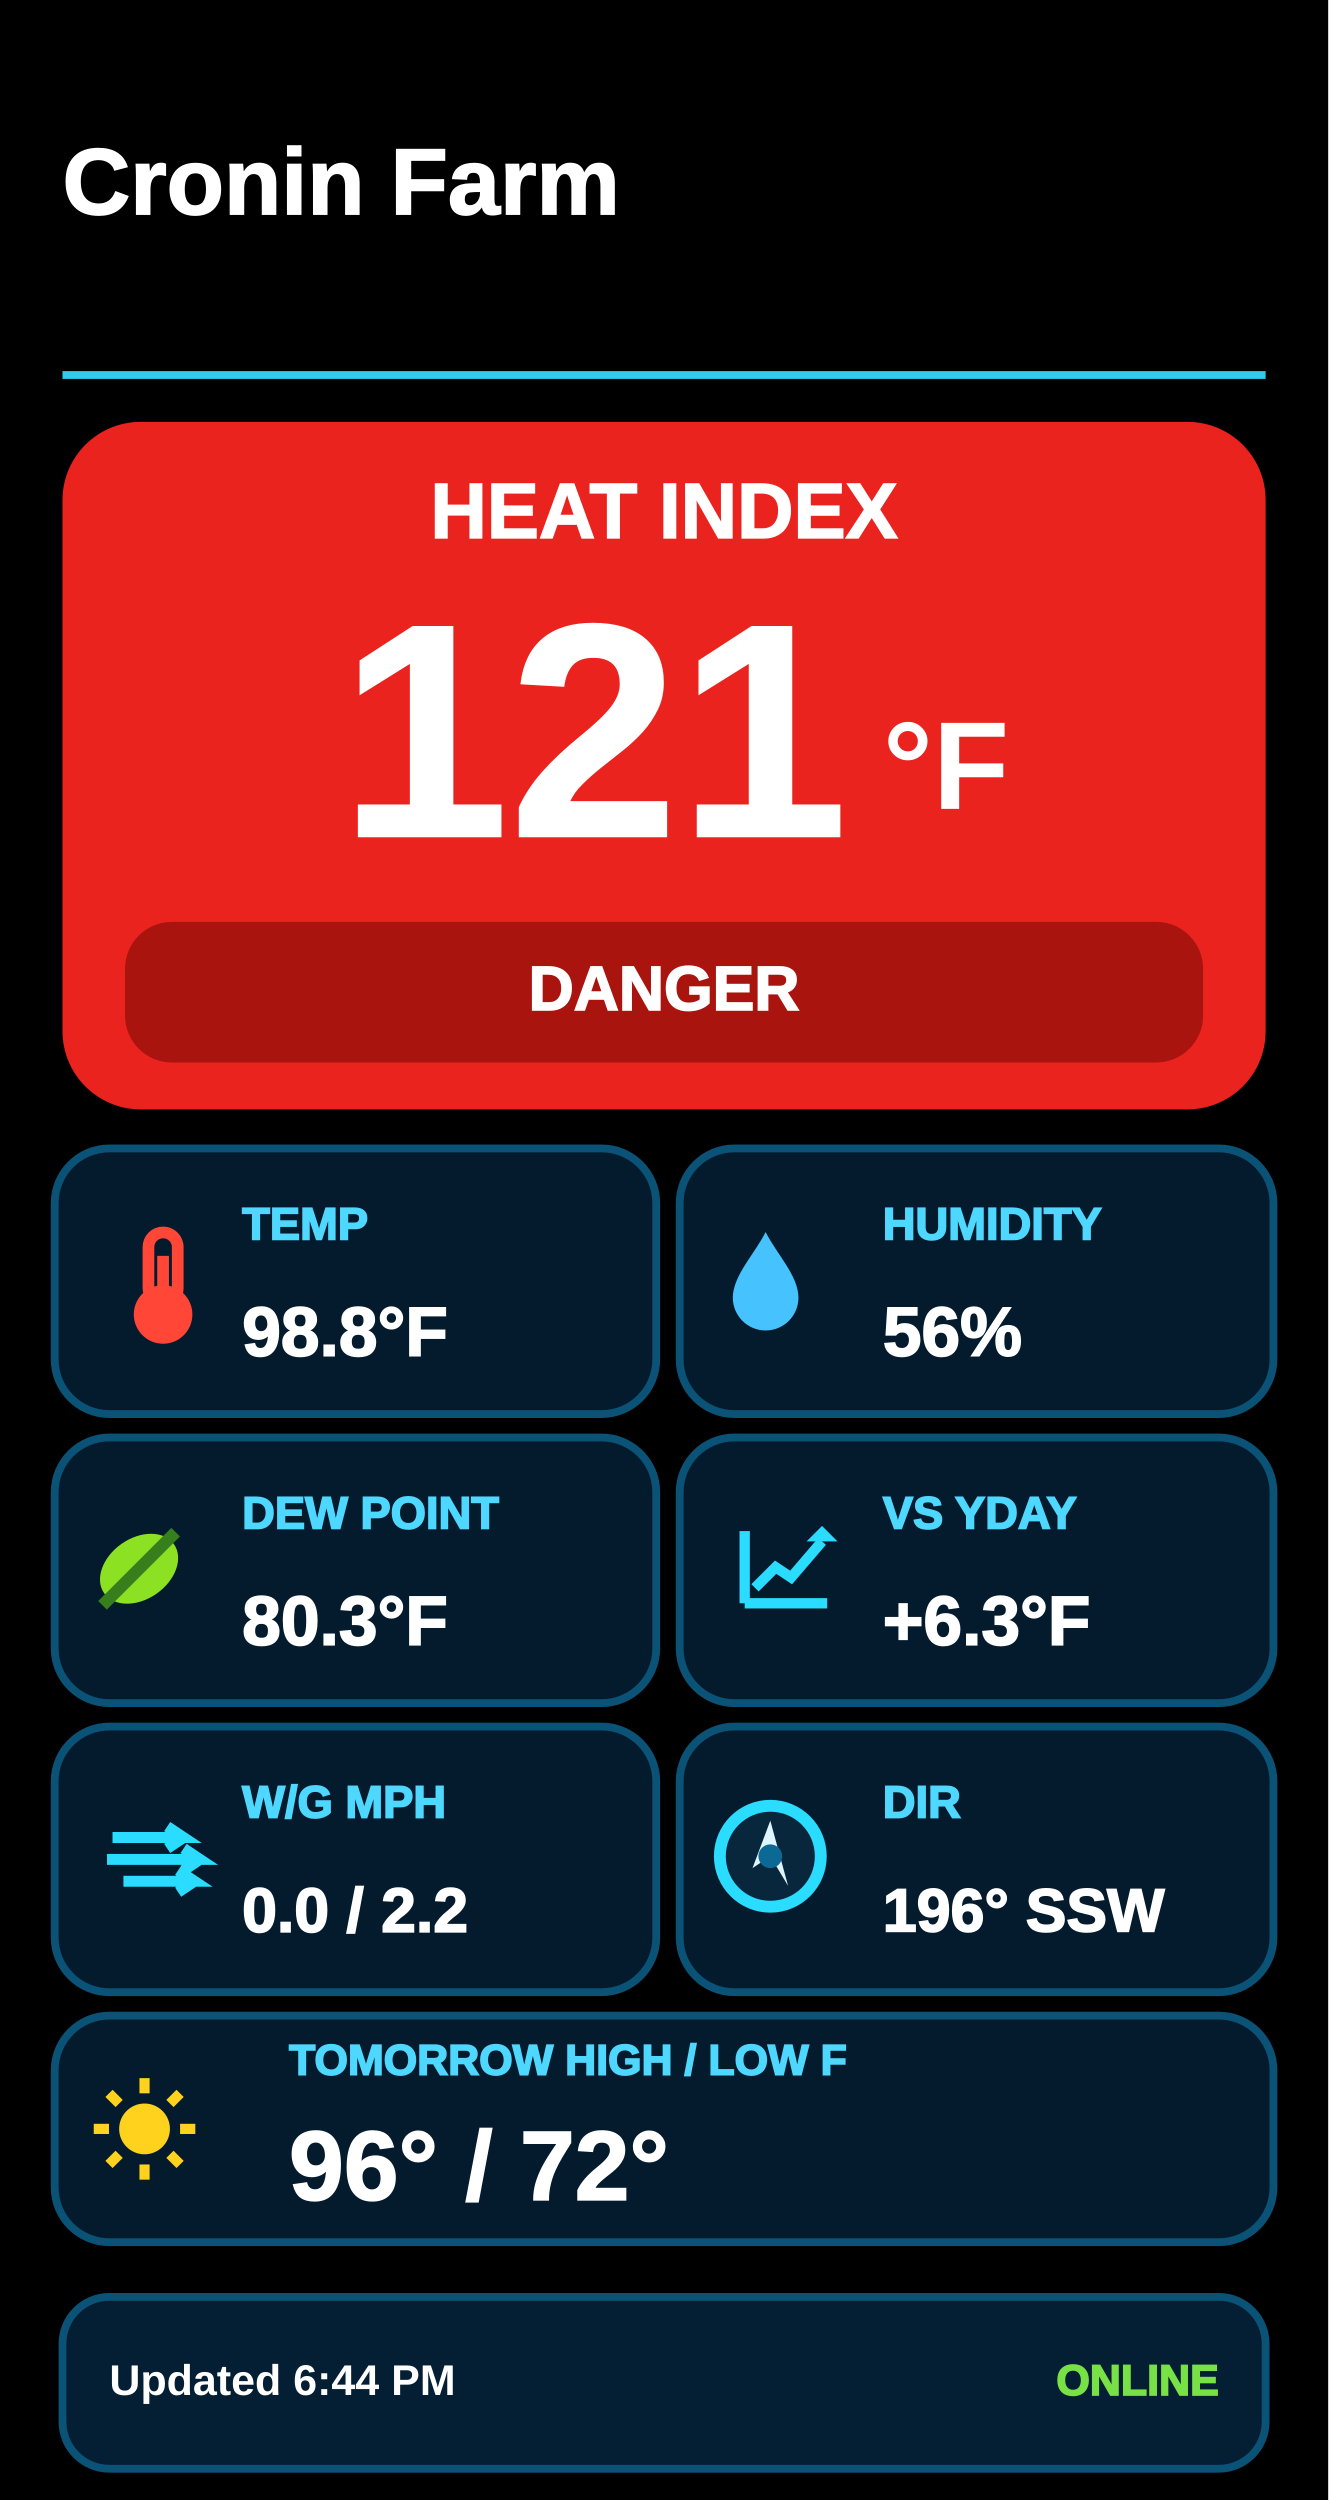
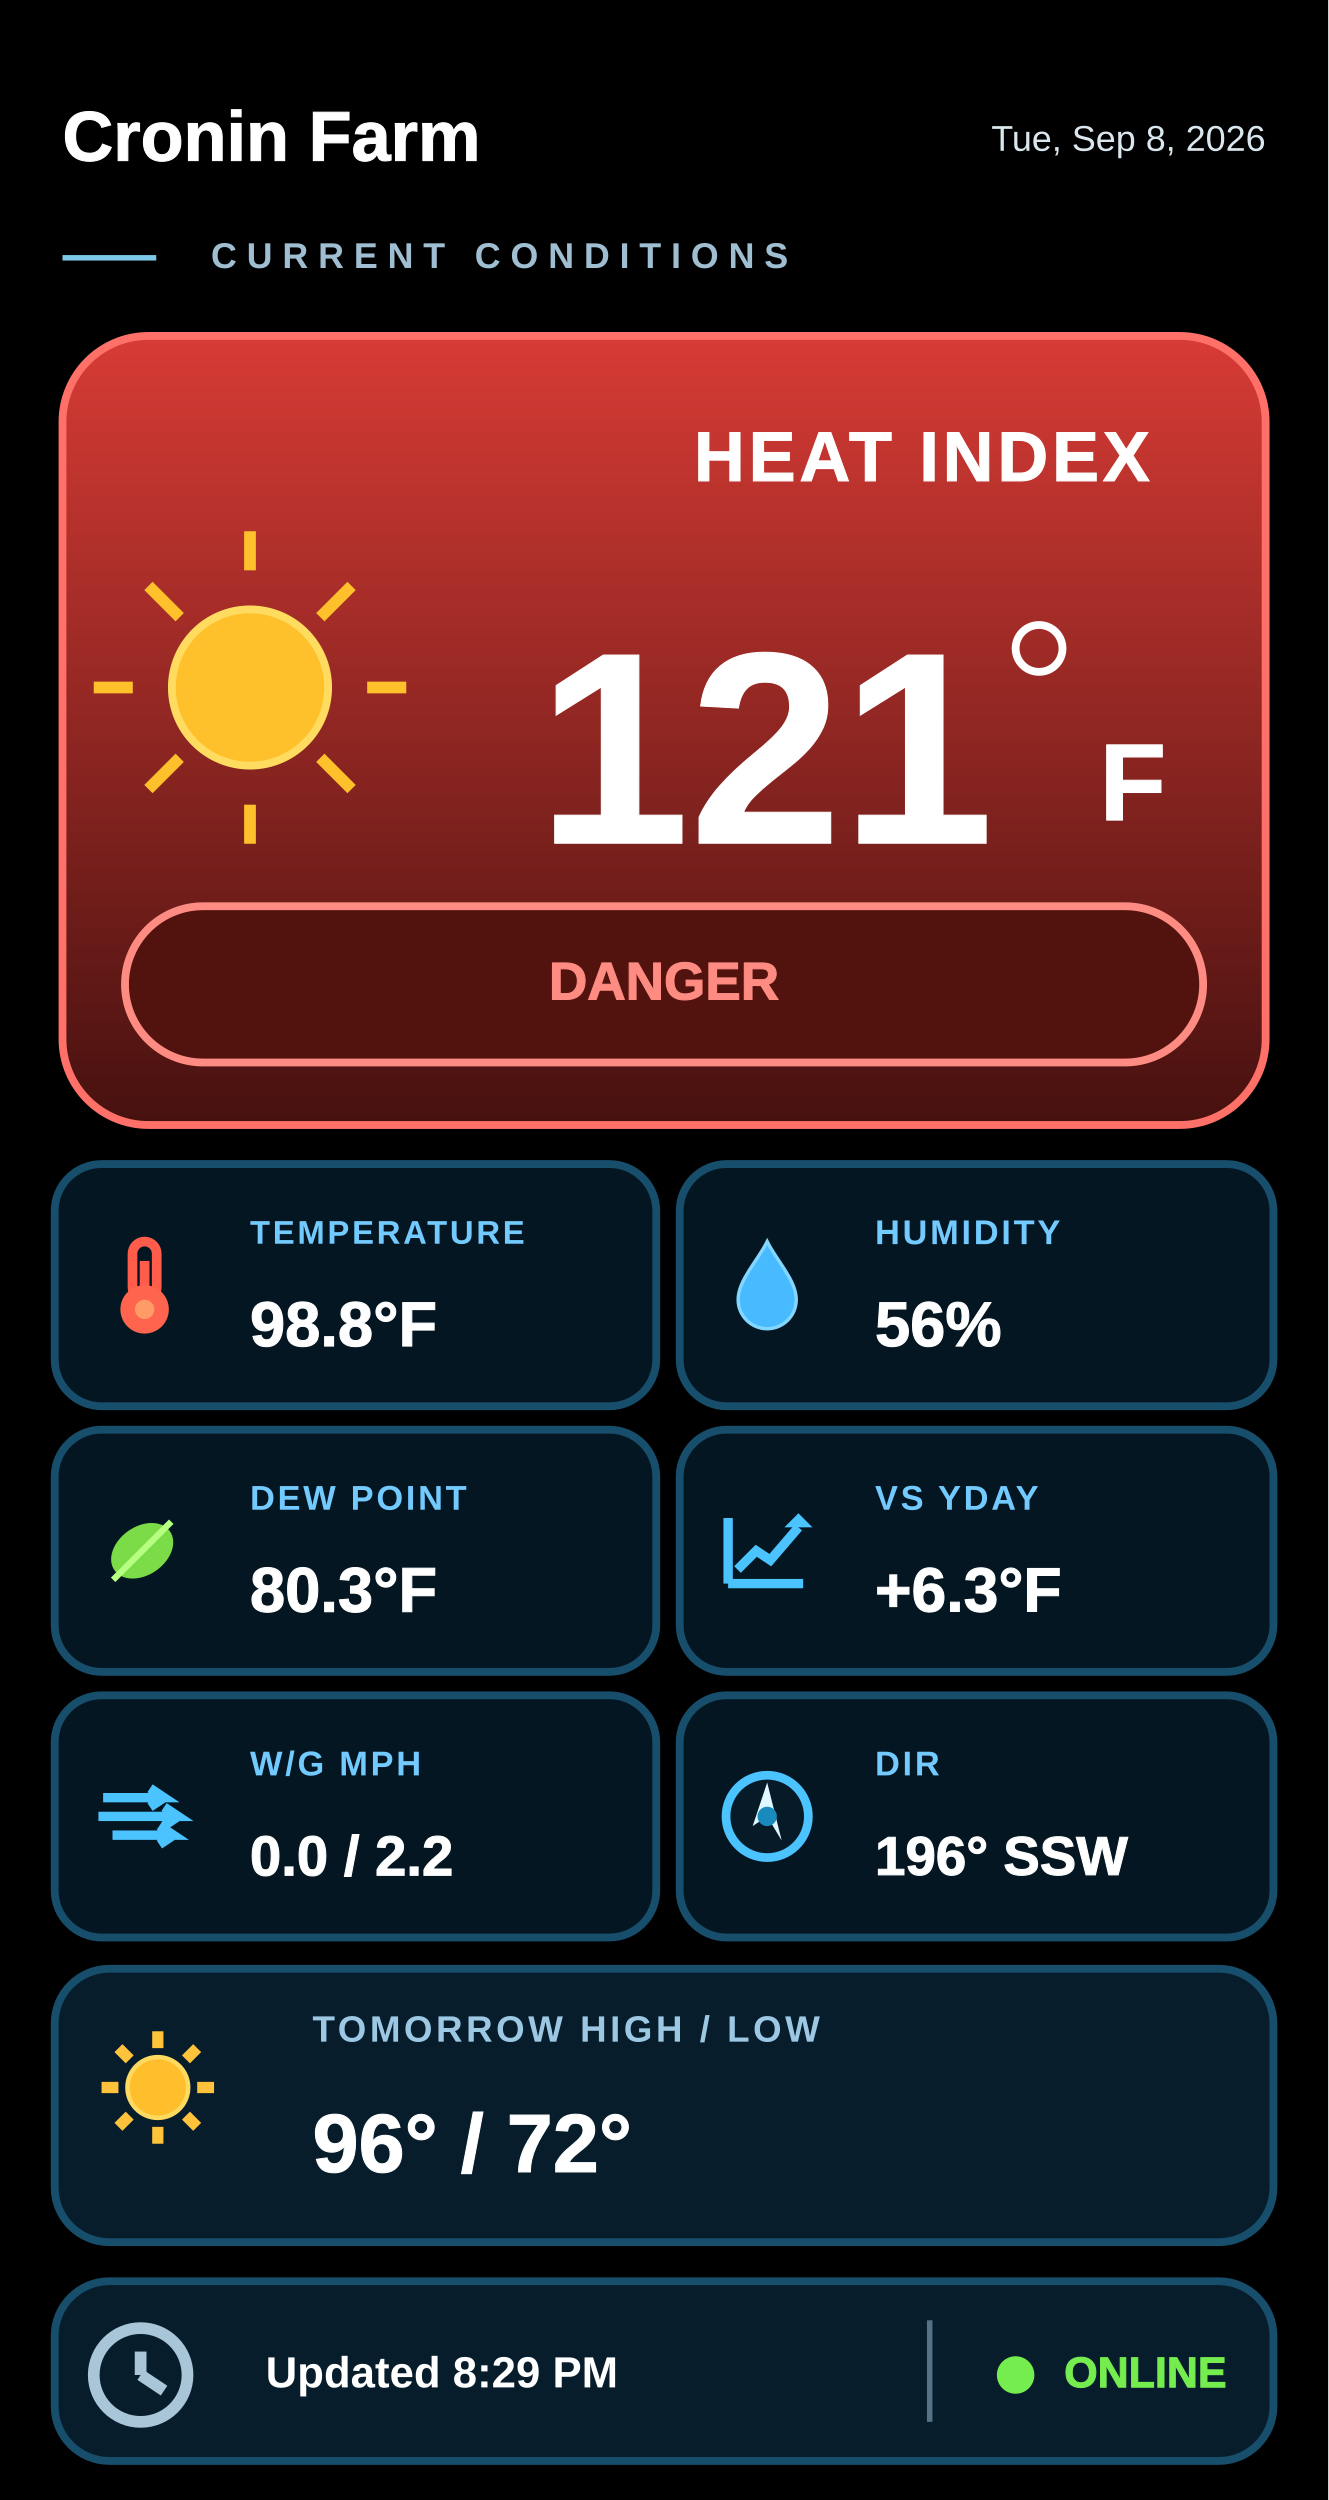
<svg xmlns="http://www.w3.org/2000/svg" width="170" height="320" viewBox="0 0 170 320">
+   <defs>
+     <linearGradient id="bg" x1="0" y1="0" x2="0" y2="1">
+       <stop offset="0" stop-color="#02080d" />
+       <stop offset="1" stop-color="#000203" />
+     </linearGradient>
+     <linearGradient id="card" x1="0" y1="0" x2="1" y2="1">
+       <stop offset="0" stop-color="#071a28" />
+       <stop offset="0.55" stop-color="#061521" />
+       <stop offset="1" stop-color="#03101a" />
+     </linearGradient>
+     <linearGradient id="cardHi" x1="0" y1="0" x2="1" y2="1">
+       <stop offset="0" stop-color="#0a2638" />
+       <stop offset="1" stop-color="#04111b" />
+     </linearGradient>
+     <linearGradient id="heroWarm" x1="0" y1="0" x2="1" y2="1">
+       <stop offset="0" stop-color="#9a4016" />
+       <stop offset="0.45" stop-color="#6d290e" />
+       <stop offset="1" stop-color="#21140f" />
+     </linearGradient>
+     <linearGradient id="heroCold" x1="0" y1="0" x2="1" y2="1">
+       <stop offset="0" stop-color="#124f86" />
+       <stop offset="0.5" stop-color="#0a345e" />
+       <stop offset="1" stop-color="#071827" />
+     </linearGradient>
+     <linearGradient id="riskWarm" x1="0" y1="0" x2="1" y2="0">
+       <stop offset="0" stop-color="#44190f" />
+       <stop offset="1" stop-color="#2b120d" />
+     </linearGradient>
+     <linearGradient id="riskCold" x1="0" y1="0" x2="1" y2="0">
+       <stop offset="0" stop-color="#0d2c4b" />
+       <stop offset="1" stop-color="#081c31" />
+     </linearGradient>
+     <filter id="sunGlow" x="-70%" y="-70%" width="240%" height="240%">
+       <feGaussianBlur stdDeviation="2.2" result="b" />
+       <feMerge>
+         <feMergeNode in="b" />
+         <feMergeNode in="SourceGraphic" />
+       </feMerge>
+     </filter>
+     <filter id="softGlow" x="-30%" y="-30%" width="160%" height="160%">
+       <feGaussianBlur stdDeviation="0.65" result="b" />
+       <feMerge>
+         <feMergeNode in="b" />
+         <feMergeNode in="SourceGraphic" />
+       </feMerge>
+     </filter>
+   </defs>
  <rect width="170" height="320" fill="#000000" />
-   <text x="8" y="24" fill="#ffffff" stroke="#ffffff" stroke-width="0.22" paint-order="stroke fill" font-family="Segoe UI,Arial,sans-serif" font-size="12" font-weight="800" text-anchor="start" dominant-baseline="middle">Cronin Farm</text>
-   <line x1="8" y1="48" x2="162" y2="48" stroke="#2dcdeb" stroke-width="1" />
-   <rect x="8" y="54" width="154" height="88" rx="10" fill="#eb231e" />
-   <text x="85" y="66" fill="#ffffff" stroke="#ffffff" stroke-width="0.22" paint-order="stroke fill" font-family="Segoe UI,Arial,sans-serif" font-size="10" font-weight="800" text-anchor="middle" dominant-baseline="middle">HEAT INDEX</text>
-   <text x="76" y="96" fill="#ffffff" stroke="#ffffff" stroke-width="0.22" paint-order="stroke fill" font-family="Segoe UI,Arial,sans-serif" font-size="39" font-weight="800" text-anchor="middle" dominant-baseline="middle">121</text>
-   <text x="113" y="99" fill="#ffffff" font-family="Segoe UI,Arial,sans-serif" font-size="16" font-weight="700" text-anchor="start" dominant-baseline="middle">°F</text>
-   <rect x="16" y="118" width="138" height="18" rx="6" fill="#aa140f" />
-   <text x="85" y="127" fill="#ffffff" stroke="#ffffff" stroke-width="0.22" paint-order="stroke fill" font-family="Segoe UI,Arial,sans-serif" font-size="8" font-weight="800" text-anchor="middle" dominant-baseline="middle">DANGER</text>
-   <rect x="7" y="147" width="77" height="34" rx="7" fill="#031b2d" stroke="#0b5277" stroke-width="1" />
-   <rect x="87" y="147" width="76" height="34" rx="7" fill="#031b2d" stroke="#0b5277" stroke-width="1" />
-   <rect x="7" y="184" width="77" height="34" rx="7" fill="#031b2d" stroke="#0b5277" stroke-width="1" />
-   <rect x="87" y="184" width="76" height="34" rx="7" fill="#031b2d" stroke="#0b5277" stroke-width="1" />
-   <rect x="7" y="221" width="77" height="34" rx="7" fill="#031b2d" stroke="#0b5277" stroke-width="1" />
-   <rect x="87" y="221" width="76" height="34" rx="7" fill="#031b2d" stroke="#0b5277" stroke-width="1" />
-   <g transform="translate(13 157) scale(0.75)">
-     <rect x="8" y="1" width="5" height="12" rx="2.5" fill="none" stroke="#ff4637" stroke-width="2" />
-     <rect x="9.5" y="5" width="2" height="9" fill="#ff4637" />
-     <circle cx="10.5" cy="15" r="5" fill="#ff4637" />
+   <text x="8" y="18" fill="#ffffff" stroke="#ffffff" stroke-width="0.14" paint-order="stroke fill" opacity="1.0" font-family="Segoe UI,Arial,sans-serif" font-size="9" font-weight="900" text-anchor="start" dominant-baseline="middle">Cronin Farm</text>
+   <line x1="8" y1="33" x2="20" y2="33" stroke="#7ec8e8" stroke-width=".7" />
+   <text x="27" y="33" fill="#9fbed1" letter-spacing="1.25" opacity="1.0" font-family="Segoe UI,Arial,sans-serif" font-size="4.6" font-weight="600" text-anchor="start" dominant-baseline="middle">CURRENT CONDITIONS</text>
+   <text x="162" y="18" fill="#dbe7ee" opacity="1.0" font-family="Segoe UI,Arial,sans-serif" font-size="4.6" font-weight="500" text-anchor="end" dominant-baseline="middle">Tue, Sep 8, 2026</text>
+   <defs>
+     <linearGradient id="heroCurrent" x1="0" y1="0" x2="0" y2="1">
+       <stop offset="0" stop-color="#d83b35" />
+       <stop offset="1" stop-color="#46110f" />
+     </linearGradient>
+   </defs>
+   <rect x="8" y="43" width="154" height="101" rx="11" fill="url(#heroCurrent)" stroke="#ff7168" stroke-width="1" />
+   <circle cx="32" cy="88" r="10" fill="#ffc12b" stroke="#ffdc60" stroke-width="1" />
+   <line x1="12" y1="88" x2="17" y2="88" stroke="#ffc12b" stroke-width="1.5" />
+   <line x1="47" y1="88" x2="52" y2="88" stroke="#ffc12b" stroke-width="1.5" />
+   <line x1="32" y1="68" x2="32" y2="73" stroke="#ffc12b" stroke-width="1.5" />
+   <line x1="32" y1="103" x2="32" y2="108" stroke="#ffc12b" stroke-width="1.5" />
+   <line x1="19" y1="75" x2="23" y2="79" stroke="#ffc12b" stroke-width="1.5" />
+   <line x1="41" y1="97" x2="45" y2="101" stroke="#ffc12b" stroke-width="1.5" />
+   <line x1="19" y1="101" x2="23" y2="97" stroke="#ffc12b" stroke-width="1.5" />
+   <line x1="41" y1="79" x2="45" y2="75" stroke="#ffc12b" stroke-width="1.5" />
+   <text x="118" y="59" fill="#ffffff" stroke="#ffffff" stroke-width="0.14" paint-order="stroke fill" letter-spacing="0.5" opacity="1.0" font-family="Segoe UI,Arial,sans-serif" font-size="9.0" font-weight="800" text-anchor="middle" dominant-baseline="middle">HEAT INDEX</text>
+   <text x="98" y="98" fill="#ffffff" stroke="#ffffff" stroke-width="0.14" paint-order="stroke fill" opacity="1.0" font-family="Segoe UI,Arial,sans-serif" font-size="35" font-weight="900" text-anchor="middle" dominant-baseline="middle">121</text>
+   <circle cx="133" cy="83" r="3" fill="none" stroke="#ffffff" stroke-width="1" />
+   <text x="145" y="101" fill="#ffffff" stroke="#ffffff" stroke-width="0.14" paint-order="stroke fill" opacity="1.0" font-family="Segoe UI,Arial,sans-serif" font-size="14" font-weight="800" text-anchor="middle" dominant-baseline="middle">F</text>
+   <rect x="16" y="116" width="138" height="20" rx="10" fill="#52120e" stroke="#ff8c82" stroke-width="1" />
+   <text x="85" y="126" fill="#ff8c82" stroke="#ff8c82" stroke-width="0.14" paint-order="stroke fill" opacity="1.0" font-family="Segoe UI,Arial,sans-serif" font-size="6.8" font-weight="900" text-anchor="middle" dominant-baseline="middle">DANGER</text>
+   <rect x="7" y="149" width="77" height="31" rx="6" fill="#041622" stroke="#174e6c" stroke-width="1" />
+   <g transform="translate(12 158.3) scale(0.62)">
+     <rect x="8" y="1" width="5" height="12" rx="2.5" fill="none" stroke="#ff5c4b" stroke-width="2" />
+     <rect x="9.5" y="5" width="2" height="9" fill="#ff5c4b" />
+     <circle cx="10.5" cy="15" r="5" fill="#ff654e" />
+     <circle cx="10.5" cy="15" r="2" fill="#ff9b66" />
  </g>
-   <text x="31" y="157" fill="#4ed7ff" stroke="#4ed7ff" stroke-width="0.22" paint-order="stroke fill" font-family="Segoe UI,Arial,sans-serif" font-size="5.8" font-weight="900" text-anchor="start" dominant-baseline="middle">TEMP</text>
-   <text x="31" y="171" fill="#ffffff" stroke="#ffffff" stroke-width="0.22" paint-order="stroke fill" font-family="Segoe UI,Arial,sans-serif" font-size="8.9" font-weight="900" text-anchor="start" dominant-baseline="middle">98.8°F</text>
-   <g transform="translate(91 157) scale(0.7)">
-     <path d="M10 1 C8 5 4 9 4 13a6 6 0 0 0 12 0c0-4-4-8-6-12z" fill="#46c3ff" />
+   <text x="32" y="158" fill="#72caff" letter-spacing="0.35" opacity="1.0" font-family="Segoe UI,Arial,sans-serif" font-size="4.2" font-weight="700" text-anchor="start" dominant-baseline="middle">TEMPERATURE</text>
+   <text x="32" y="170" fill="#ffffff" stroke="#ffffff" stroke-width="0.14" paint-order="stroke fill" opacity="1.0" font-family="Segoe UI,Arial,sans-serif" font-size="8.1" font-weight="900" text-anchor="start" dominant-baseline="middle">98.8°F</text>
+   <rect x="87" y="149" width="76" height="31" rx="6" fill="#041622" stroke="#174e6c" stroke-width="1" />
+   <g transform="translate(92 158.3) scale(0.62)">
+     <path d="M10 1 C8 5 4 9 4 13a6 6 0 0 0 12 0c0-4-4-8-6-12z" fill="#48baff" stroke="#83d7ff" stroke-width=".7" />
  </g>
-   <text x="113" y="157" fill="#4ed7ff" stroke="#4ed7ff" stroke-width="0.22" paint-order="stroke fill" font-family="Segoe UI,Arial,sans-serif" font-size="5.8" font-weight="900" text-anchor="start" dominant-baseline="middle">HUMIDITY</text>
-   <text x="113" y="171" fill="#ffffff" stroke="#ffffff" stroke-width="0.22" paint-order="stroke fill" font-family="Segoe UI,Arial,sans-serif" font-size="8.9" font-weight="900" text-anchor="start" dominant-baseline="middle">56%</text>
-   <g transform="translate(10 193) scale(0.78)">
-     <ellipse cx="10" cy="10" rx="7" ry="5" fill="#8de123" transform="rotate(-35 10 10)" />
-     <path d="M4 16L16 4" stroke="#377f1c" stroke-width="2" />
+   <text x="112" y="158" fill="#72caff" letter-spacing="0.35" opacity="1.0" font-family="Segoe UI,Arial,sans-serif" font-size="4.4" font-weight="700" text-anchor="start" dominant-baseline="middle">HUMIDITY</text>
+   <text x="112" y="170" fill="#ffffff" stroke="#ffffff" stroke-width="0.14" paint-order="stroke fill" opacity="1.0" font-family="Segoe UI,Arial,sans-serif" font-size="8.1" font-weight="900" text-anchor="start" dominant-baseline="middle">56%</text>
+   <rect x="7" y="183" width="77" height="31" rx="6" fill="#041622" stroke="#174e6c" stroke-width="1" />
+   <g transform="translate(12 192.3) scale(0.62)">
+     <ellipse cx="10" cy="10" rx="7" ry="5" fill="#7bdc47" transform="rotate(-35 10 10)" />
+     <path d="M4 16L16 4" stroke="#b6ff83" stroke-width="1.3" />
  </g>
-   <text x="31" y="194" fill="#4ed7ff" stroke="#4ed7ff" stroke-width="0.22" paint-order="stroke fill" font-family="Segoe UI,Arial,sans-serif" font-size="5.8" font-weight="900" text-anchor="start" dominant-baseline="middle">DEW POINT</text>
-   <text x="31" y="208" fill="#ffffff" stroke="#ffffff" stroke-width="0.22" paint-order="stroke fill" font-family="Segoe UI,Arial,sans-serif" font-size="8.9" font-weight="900" text-anchor="start" dominant-baseline="middle">80.3°F</text>
-   <g transform="translate(94 194) scale(0.66)">
-     <path d="M2 17V3M2 17H18M4 14L8 10L11 12L17 5" fill="none" stroke="#2adcff" stroke-width="2" />
-     <path d="M17 5l-3 0 3-3 3 3-3 0z" fill="#2adcff" />
+   <text x="32" y="192" fill="#72caff" letter-spacing="0.35" opacity="1.0" font-family="Segoe UI,Arial,sans-serif" font-size="4.4" font-weight="700" text-anchor="start" dominant-baseline="middle">DEW POINT</text>
+   <text x="32" y="204" fill="#ffffff" stroke="#ffffff" stroke-width="0.14" paint-order="stroke fill" opacity="1.0" font-family="Segoe UI,Arial,sans-serif" font-size="8.1" font-weight="900" text-anchor="start" dominant-baseline="middle">80.3°F</text>
+   <rect x="87" y="183" width="76" height="31" rx="6" fill="#041622" stroke="#174e6c" stroke-width="1" />
+   <g transform="translate(92 192.5) scale(0.6)">
+     <path d="M2 17V3M2 17H18M4 14L8 10L11 12L17 5" fill="none" stroke="#4bc3ff" stroke-width="2" />
+     <path d="M17 5l-3 0 3-3 3 3-3 0z" fill="#4bc3ff" />
  </g>
-   <text x="113" y="194" fill="#4ed7ff" stroke="#4ed7ff" stroke-width="0.22" paint-order="stroke fill" font-family="Segoe UI,Arial,sans-serif" font-size="5.8" font-weight="900" text-anchor="start" dominant-baseline="middle">VS YDAY</text>
-   <text x="113" y="208" fill="#ffffff" stroke="#ffffff" stroke-width="0.22" paint-order="stroke fill" font-family="Segoe UI,Arial,sans-serif" font-size="8.9" font-weight="900" text-anchor="start" dominant-baseline="middle">+6.3°F</text>
-   <g transform="translate(13 231) scale(0.7)">
-     <path d="M2 6h13l-3-2m3 2-3 2M1 10h17l-3-2m3 2-3 2M4 14h13l-3-2m3 2-3 2" fill="none" stroke="#2adcff" stroke-width="2" />
+   <text x="112" y="192" fill="#72caff" letter-spacing="0.35" opacity="1.0" font-family="Segoe UI,Arial,sans-serif" font-size="4.4" font-weight="700" text-anchor="start" dominant-baseline="middle">VS YDAY</text>
+   <text x="112" y="204" fill="#ffffff" stroke="#ffffff" stroke-width="0.14" paint-order="stroke fill" opacity="1.0" font-family="Segoe UI,Arial,sans-serif" font-size="8.0" font-weight="900" text-anchor="start" dominant-baseline="middle">+6.3°F</text>
+   <rect x="7" y="217" width="77" height="31" rx="6" fill="#041622" stroke="#174e6c" stroke-width="1" />
+   <g transform="translate(12 226.5) scale(0.6)">
+     <path d="M2 6h13l-3-2m3 2-3 2M1 10h17l-3-2m3 2-3 2M4 14h13l-3-2m3 2-3 2" fill="none" stroke="#4bc3ff" stroke-width="2" />
  </g>
-   <text x="31" y="231" fill="#4ed7ff" stroke="#4ed7ff" stroke-width="0.22" paint-order="stroke fill" font-family="Segoe UI,Arial,sans-serif" font-size="5.8" font-weight="900" text-anchor="start" dominant-baseline="middle">W/G MPH</text>
-   <text x="31" y="245" fill="#ffffff" stroke="#ffffff" stroke-width="0.22" paint-order="stroke fill" font-family="Segoe UI,Arial,sans-serif" font-size="8.0" font-weight="900" text-anchor="start" dominant-baseline="middle">0.0 / 2.2</text>
-   <g transform="translate(91 230) scale(0.76)">
-     <circle cx="10" cy="10" r="8.5" fill="#08263c" stroke="#2adcff" stroke-width="2" />
-     <path d="M10 4L7 12l3-2 3 5z" fill="#dcf5ff" />
-     <circle cx="10" cy="10" r="2" fill="#0c6996" />
+   <text x="32" y="226" fill="#72caff" letter-spacing="0.35" opacity="1.0" font-family="Segoe UI,Arial,sans-serif" font-size="4.4" font-weight="700" text-anchor="start" dominant-baseline="middle">W/G MPH</text>
+   <text x="32" y="238" fill="#ffffff" stroke="#ffffff" stroke-width="0.14" paint-order="stroke fill" opacity="1.0" font-family="Segoe UI,Arial,sans-serif" font-size="7.2" font-weight="900" text-anchor="start" dominant-baseline="middle">0.0 / 2.2</text>
+   <rect x="87" y="217" width="76" height="31" rx="6" fill="#041622" stroke="#174e6c" stroke-width="1" />
+   <g transform="translate(92 226.3) scale(0.62)">
+     <circle cx="10" cy="10" r="8.5" fill="#071a27" stroke="#4bc3ff" stroke-width="1.8" />
+     <path d="M10 3L7 12l3-2 3 5z" fill="#dff7ff" />
+     <circle cx="10" cy="10" r="2" fill="#188abd" />
  </g>
-   <text x="113" y="231" fill="#4ed7ff" stroke="#4ed7ff" stroke-width="0.22" paint-order="stroke fill" font-family="Segoe UI,Arial,sans-serif" font-size="5.8" font-weight="900" text-anchor="start" dominant-baseline="middle">DIR</text>
-   <text x="113" y="245" fill="#ffffff" stroke="#ffffff" stroke-width="0.22" paint-order="stroke fill" font-family="Segoe UI,Arial,sans-serif" font-size="7.8" font-weight="900" text-anchor="start" dominant-baseline="middle">196° SSW</text>
-   <rect x="7" y="258" width="156" height="29" rx="7" fill="#031b2d" stroke="#0b5277" stroke-width="1" />
-   <g transform="translate(12 266) scale(0.65)">
-     <circle cx="10" cy="10" r="5" fill="#ffd21e" />
-     <g stroke="#ffd21e" stroke-width="2">
-       <path d="M10 0v3M10 17v3M0 10h3M17 10h3M3 3l2 2M15 15l2 2M3 17l2-2M15 5l2-2" />
+   <text x="112" y="226" fill="#72caff" letter-spacing="0.35" opacity="1.0" font-family="Segoe UI,Arial,sans-serif" font-size="4.4" font-weight="700" text-anchor="start" dominant-baseline="middle">DIR</text>
+   <text x="112" y="238" fill="#ffffff" stroke="#ffffff" stroke-width="0.14" paint-order="stroke fill" opacity="1.0" font-family="Segoe UI,Arial,sans-serif" font-size="7.0" font-weight="900" text-anchor="start" dominant-baseline="middle">196° SSW</text>
+   <rect x="7" y="252" width="156" height="35" rx="7" fill="#071d2c" stroke="#174e6c" stroke-width="1" />
+   <g transform="translate(13 260) scale(0.72)">
+     <g>
+       <circle cx="10" cy="10" r="5.4" fill="#ffbf2c" stroke="#ffda60" stroke-width=".8" />
+       <g stroke="#ffc33b" stroke-width="2">
+         <path d="M10 0v3M10 17v3M0 10h3M17 10h3M3 3l2 2M15 15l2 2M3 17l2-2M15 5l2-2" />
+       </g>
    </g>
  </g>
-   <text x="37" y="264" fill="#4ed7ff" stroke="#4ed7ff" stroke-width="0.22" paint-order="stroke fill" font-family="Segoe UI,Arial,sans-serif" font-size="5.5" font-weight="900" text-anchor="start" dominant-baseline="middle">TOMORROW HIGH / LOW F</text>
-   <text x="37" y="278" fill="#ffffff" stroke="#ffffff" stroke-width="0.22" paint-order="stroke fill" font-family="Segoe UI,Arial,sans-serif" font-size="12.6" font-weight="900" text-anchor="start" dominant-baseline="middle">96° / 72°</text>
-   <rect x="8" y="294" width="154" height="22" rx="6" fill="#041f33" stroke="#0b5277" stroke-width="1" />
-   <text x="14" y="305" fill="#ffffff" font-family="Segoe UI,Arial,sans-serif" font-size="5.5" font-weight="700" text-anchor="start" dominant-baseline="middle">Updated 6:44 PM</text>
-   <text x="156" y="305" fill="#78e146" stroke="#78e146" stroke-width="0.22" paint-order="stroke fill" font-family="Segoe UI,Arial,sans-serif" font-size="5.5" font-weight="900" text-anchor="end" dominant-baseline="middle">ONLINE</text>
+   <text x="40" y="260" fill="#9dc8e4" letter-spacing="0.45" opacity="1.0" font-family="Segoe UI,Arial,sans-serif" font-size="4.7" font-weight="700" text-anchor="start" dominant-baseline="middle">TOMORROW HIGH / LOW</text>
+   <text x="40" y="275" fill="#ffffff" stroke="#ffffff" stroke-width="0.14" paint-order="stroke fill" opacity="1.0" font-family="Segoe UI,Arial,sans-serif" font-size="10.6" font-weight="900" text-anchor="start" dominant-baseline="middle">96° / 72°</text>
+   <rect x="7" y="292" width="156" height="23" rx="7" fill="#071d2c" stroke="#174e6c" stroke-width="1" />
+   <circle cx="18" cy="304" r="6" fill="none" stroke="#a8c6d8" stroke-width="1.5" />
+   <line x1="18" y1="301" x2="18" y2="304" stroke="#a8c6d8" stroke-width="1.5" />
+   <line x1="18" y1="304" x2="21" y2="306" stroke="#a8c6d8" stroke-width="1.5" />
+   <text x="34" y="304" fill="#ffffff" opacity="1.0" font-family="Segoe UI,Arial,sans-serif" font-size="5.6" font-weight="650" text-anchor="start" dominant-baseline="middle">Updated 8:29 PM</text>
+   <line x1="119" y1="297" x2="119" y2="310" stroke="#557385" stroke-width=".7" />
+   <circle cx="130" cy="304" r="2.4" fill="#75ed4f" />
+   <text x="157" y="304" fill="#75ed4f" stroke="#75ed4f" stroke-width="0.14" paint-order="stroke fill" opacity="1.0" font-family="Segoe UI,Arial,sans-serif" font-size="5.5" font-weight="900" text-anchor="end" dominant-baseline="middle">ONLINE</text>
</svg>
